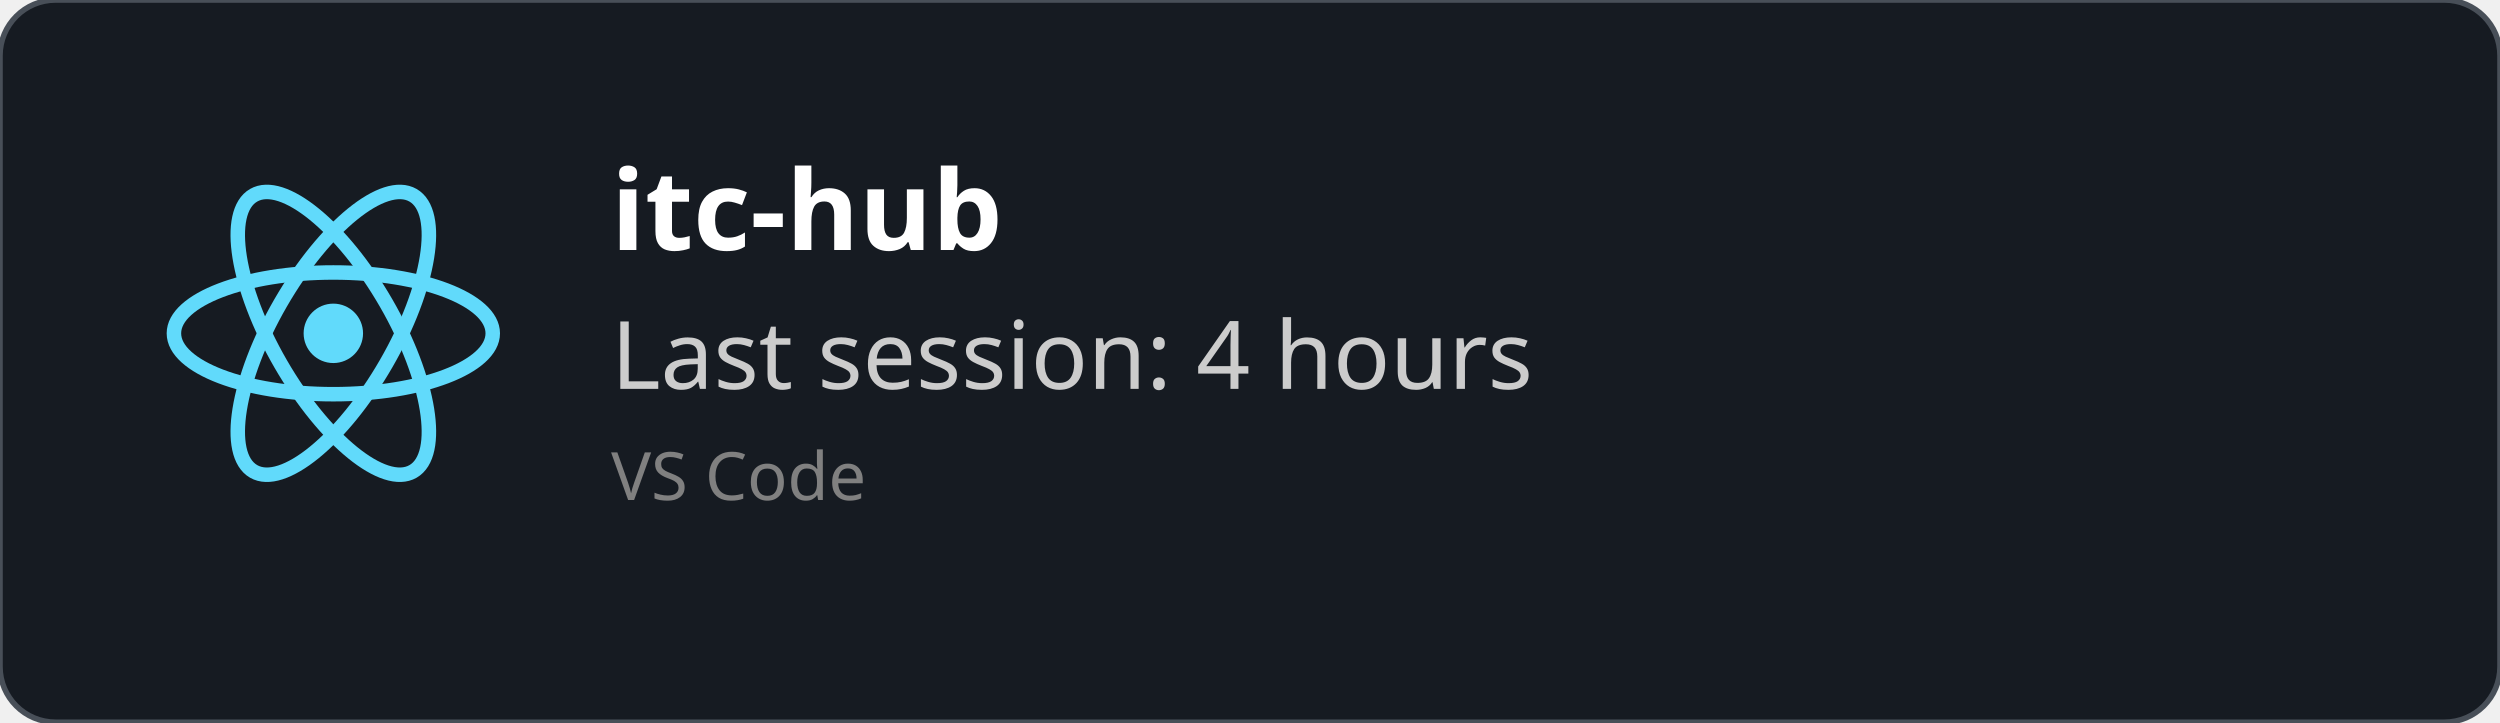
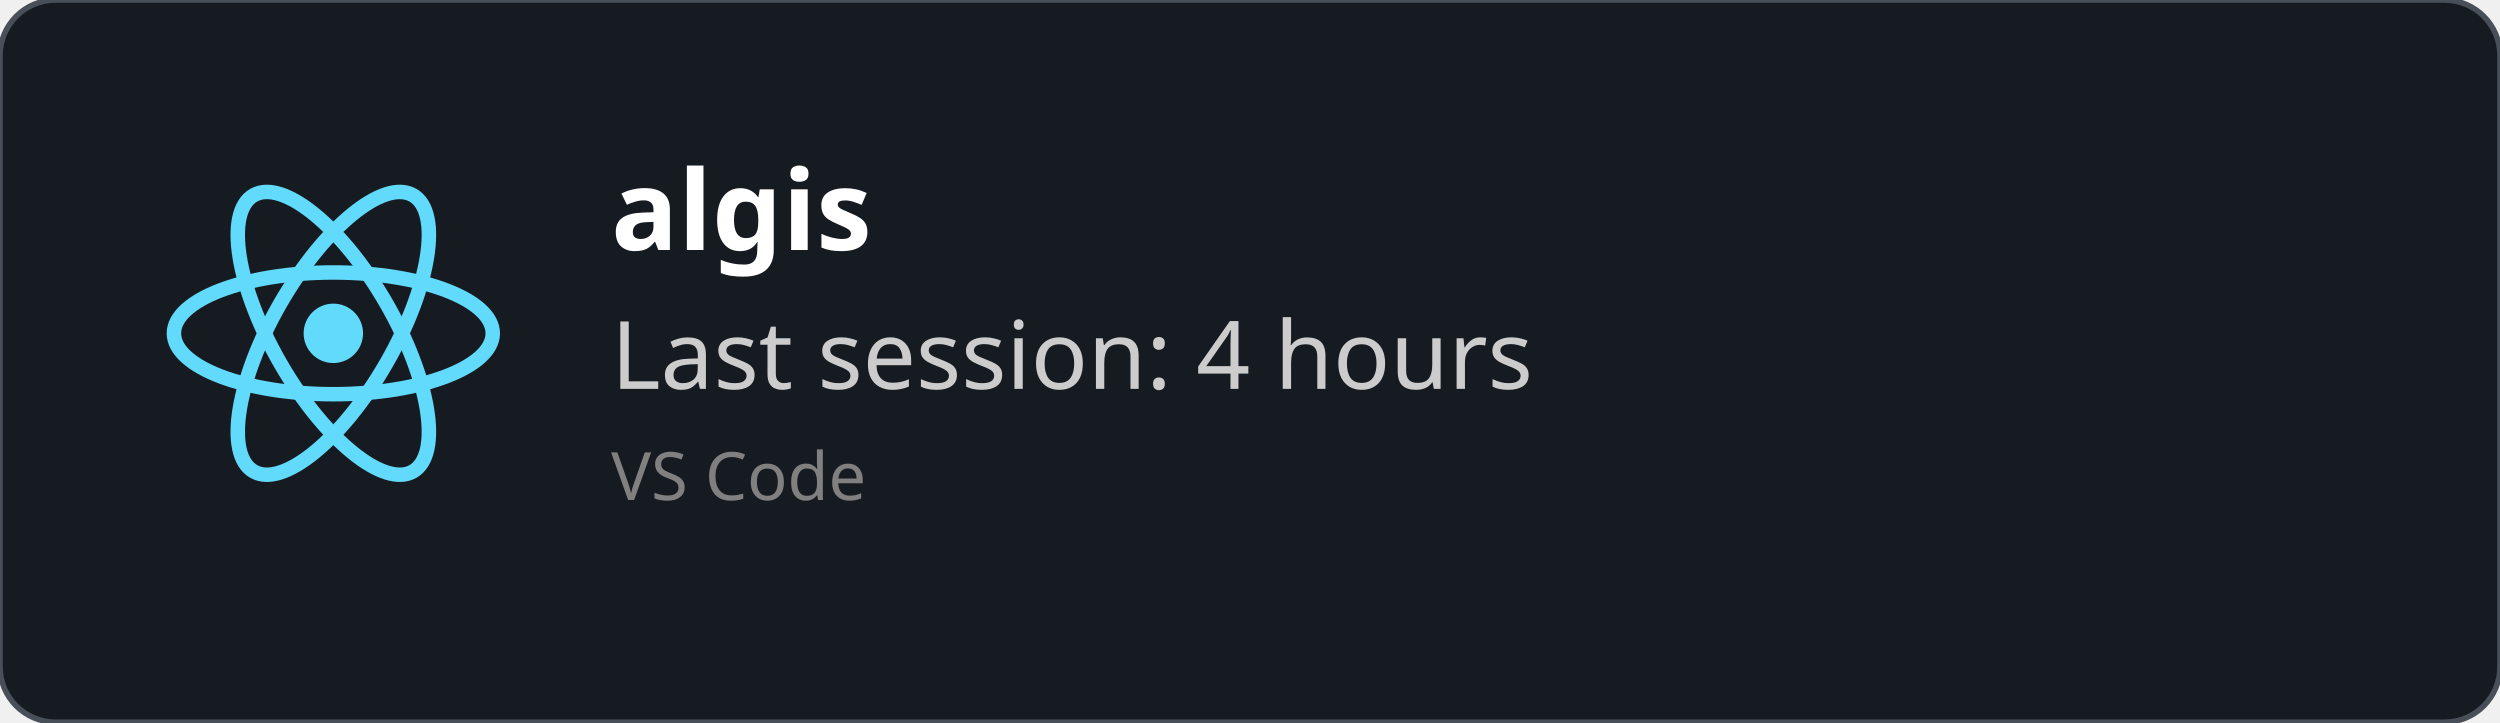
<svg xmlns="http://www.w3.org/2000/svg" width="450" height="130" viewBox="0 0 450 130" fill="none" role="img">
  <style>
    *{
        font-family: 'Segoe UI', Ubuntu, monospace
    }
    </style>
  <defs>
    <clipPath id="horizontalClip" x="20" y="20" width="500" height="200">
      <rect x="90" y="20" width="300" height="50" />
    </clipPath>
  </defs>
  <rect width="450" height="130" fill="rgba(22,27,34)" stroke="#484f58" stroke-width="1" fill-opacity="1" stroke-opacity="1" x="0" y="0" rx="10px" ry="10px">
    </rect>
  <svg height="60" width="60" x="30" y="30" viewBox="-11.5 -10.232 23 20.463">
    <circle cx="0" cy="0" r="2.05" fill="#61dafb" />
    <g stroke="#61dafb" stroke-width="1" fill="none">
      <ellipse rx="11" ry="4.2" />
      <ellipse rx="11" ry="4.2" transform="rotate(60)" />
      <ellipse rx="11" ry="4.2" transform="rotate(120)" />
    </g>
  </svg>
  <text x="110" y="45" font-size="20" clip-path="url(#horizontalClip)" font-weight="bold" font-family="Ubuntu" fill="white">
-     itc-hub
+     algis
    </text>
  <text x="110" y="70" font-size="17px" font-family="Ubuntu" fill="#ccc">
    Last session: 4 hours
    </text>
  <text x="110" y="90" font-size="12px" font-family="Ubuntu" fill="grey">
    VS Code
    </text>
</svg>
